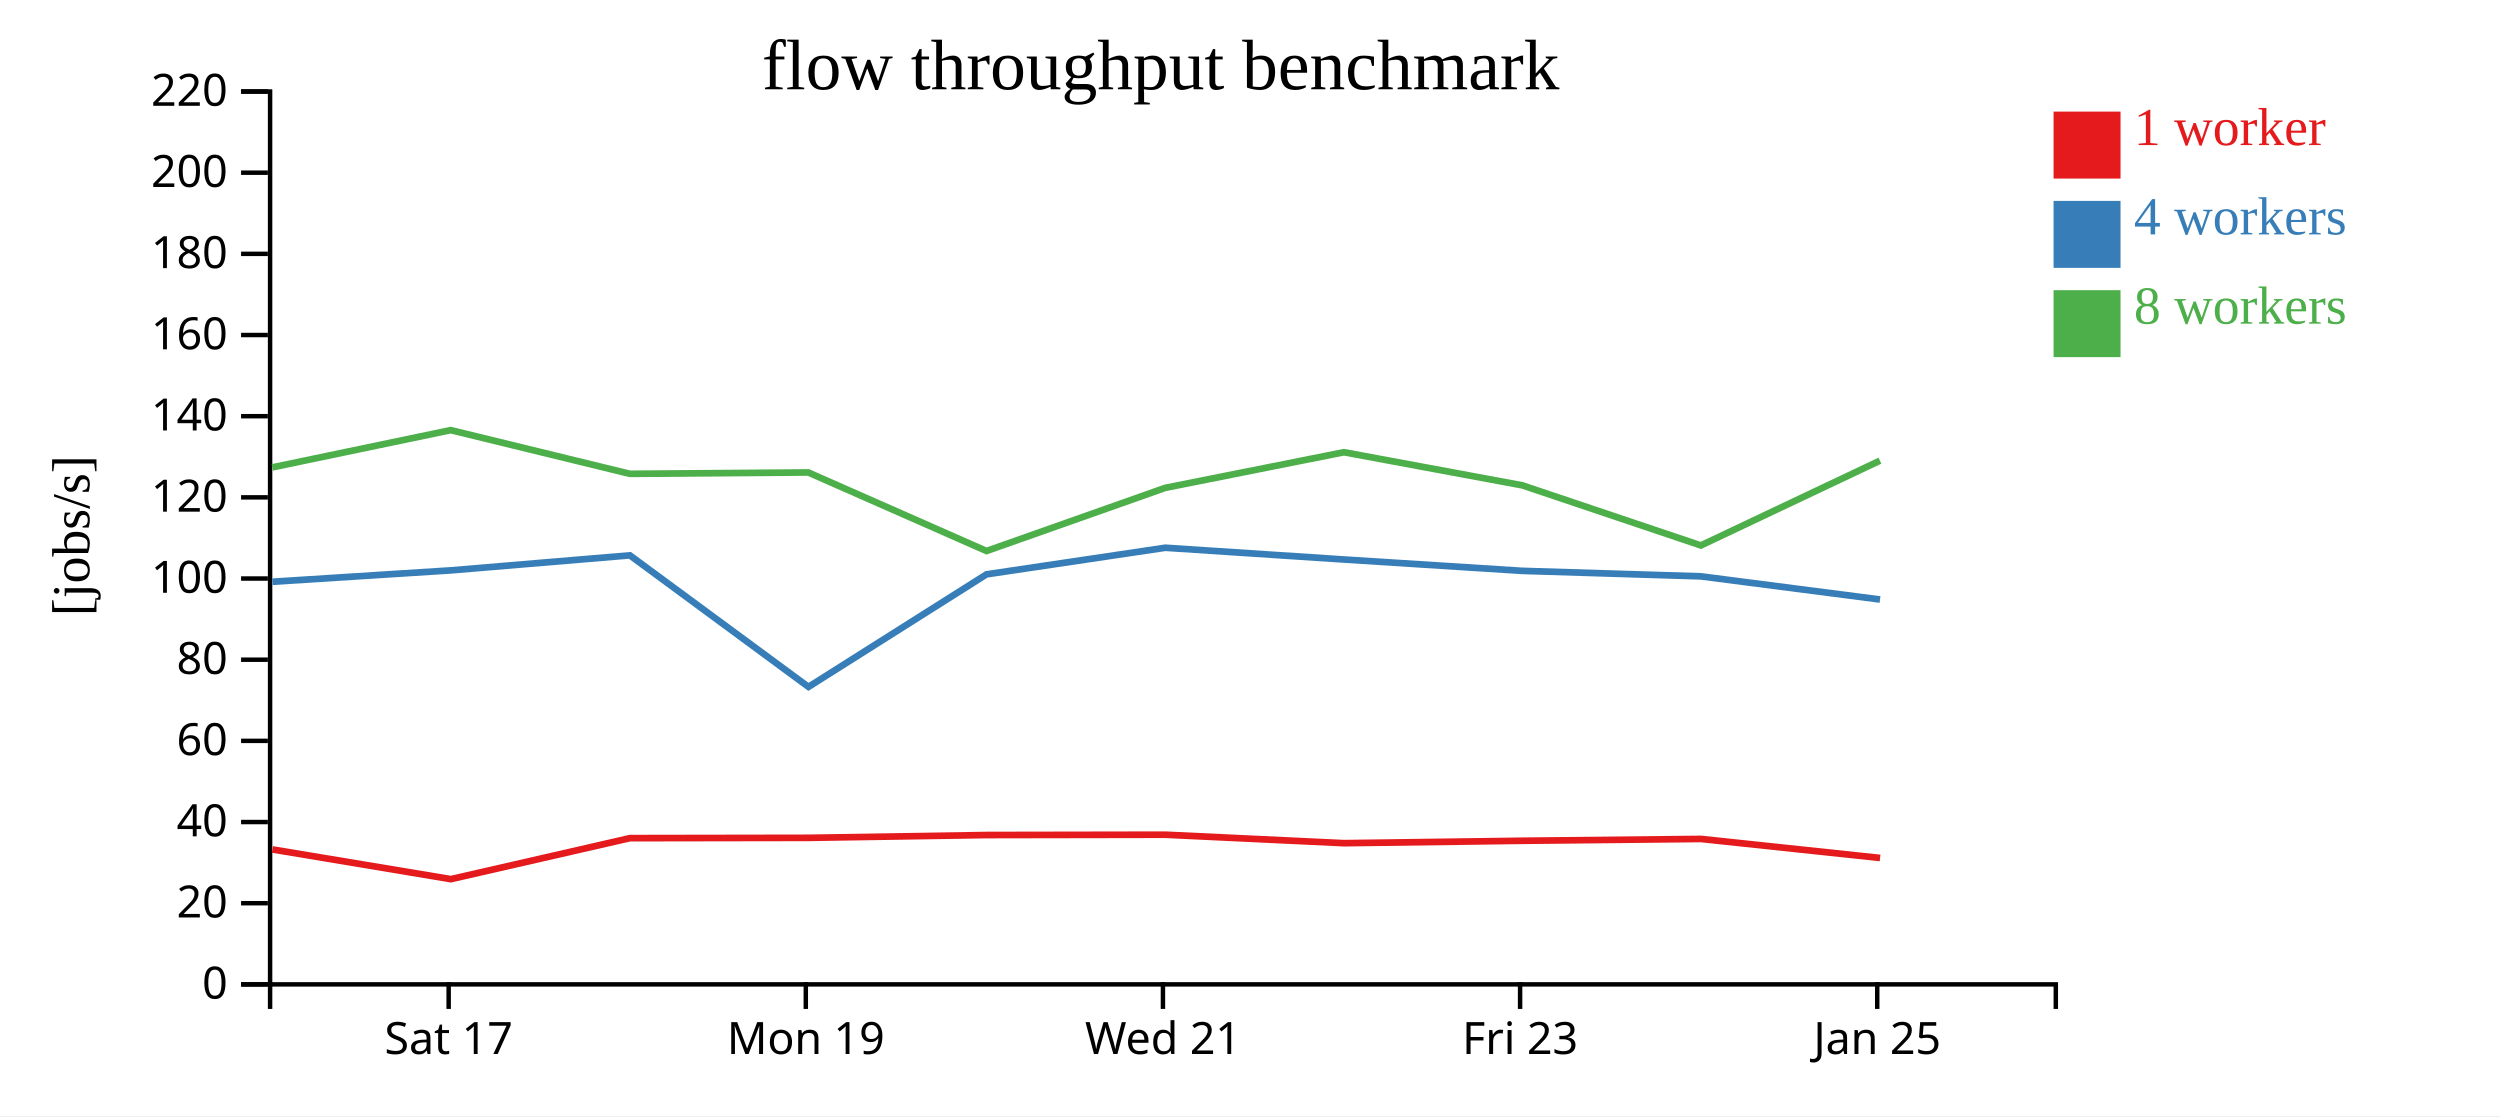
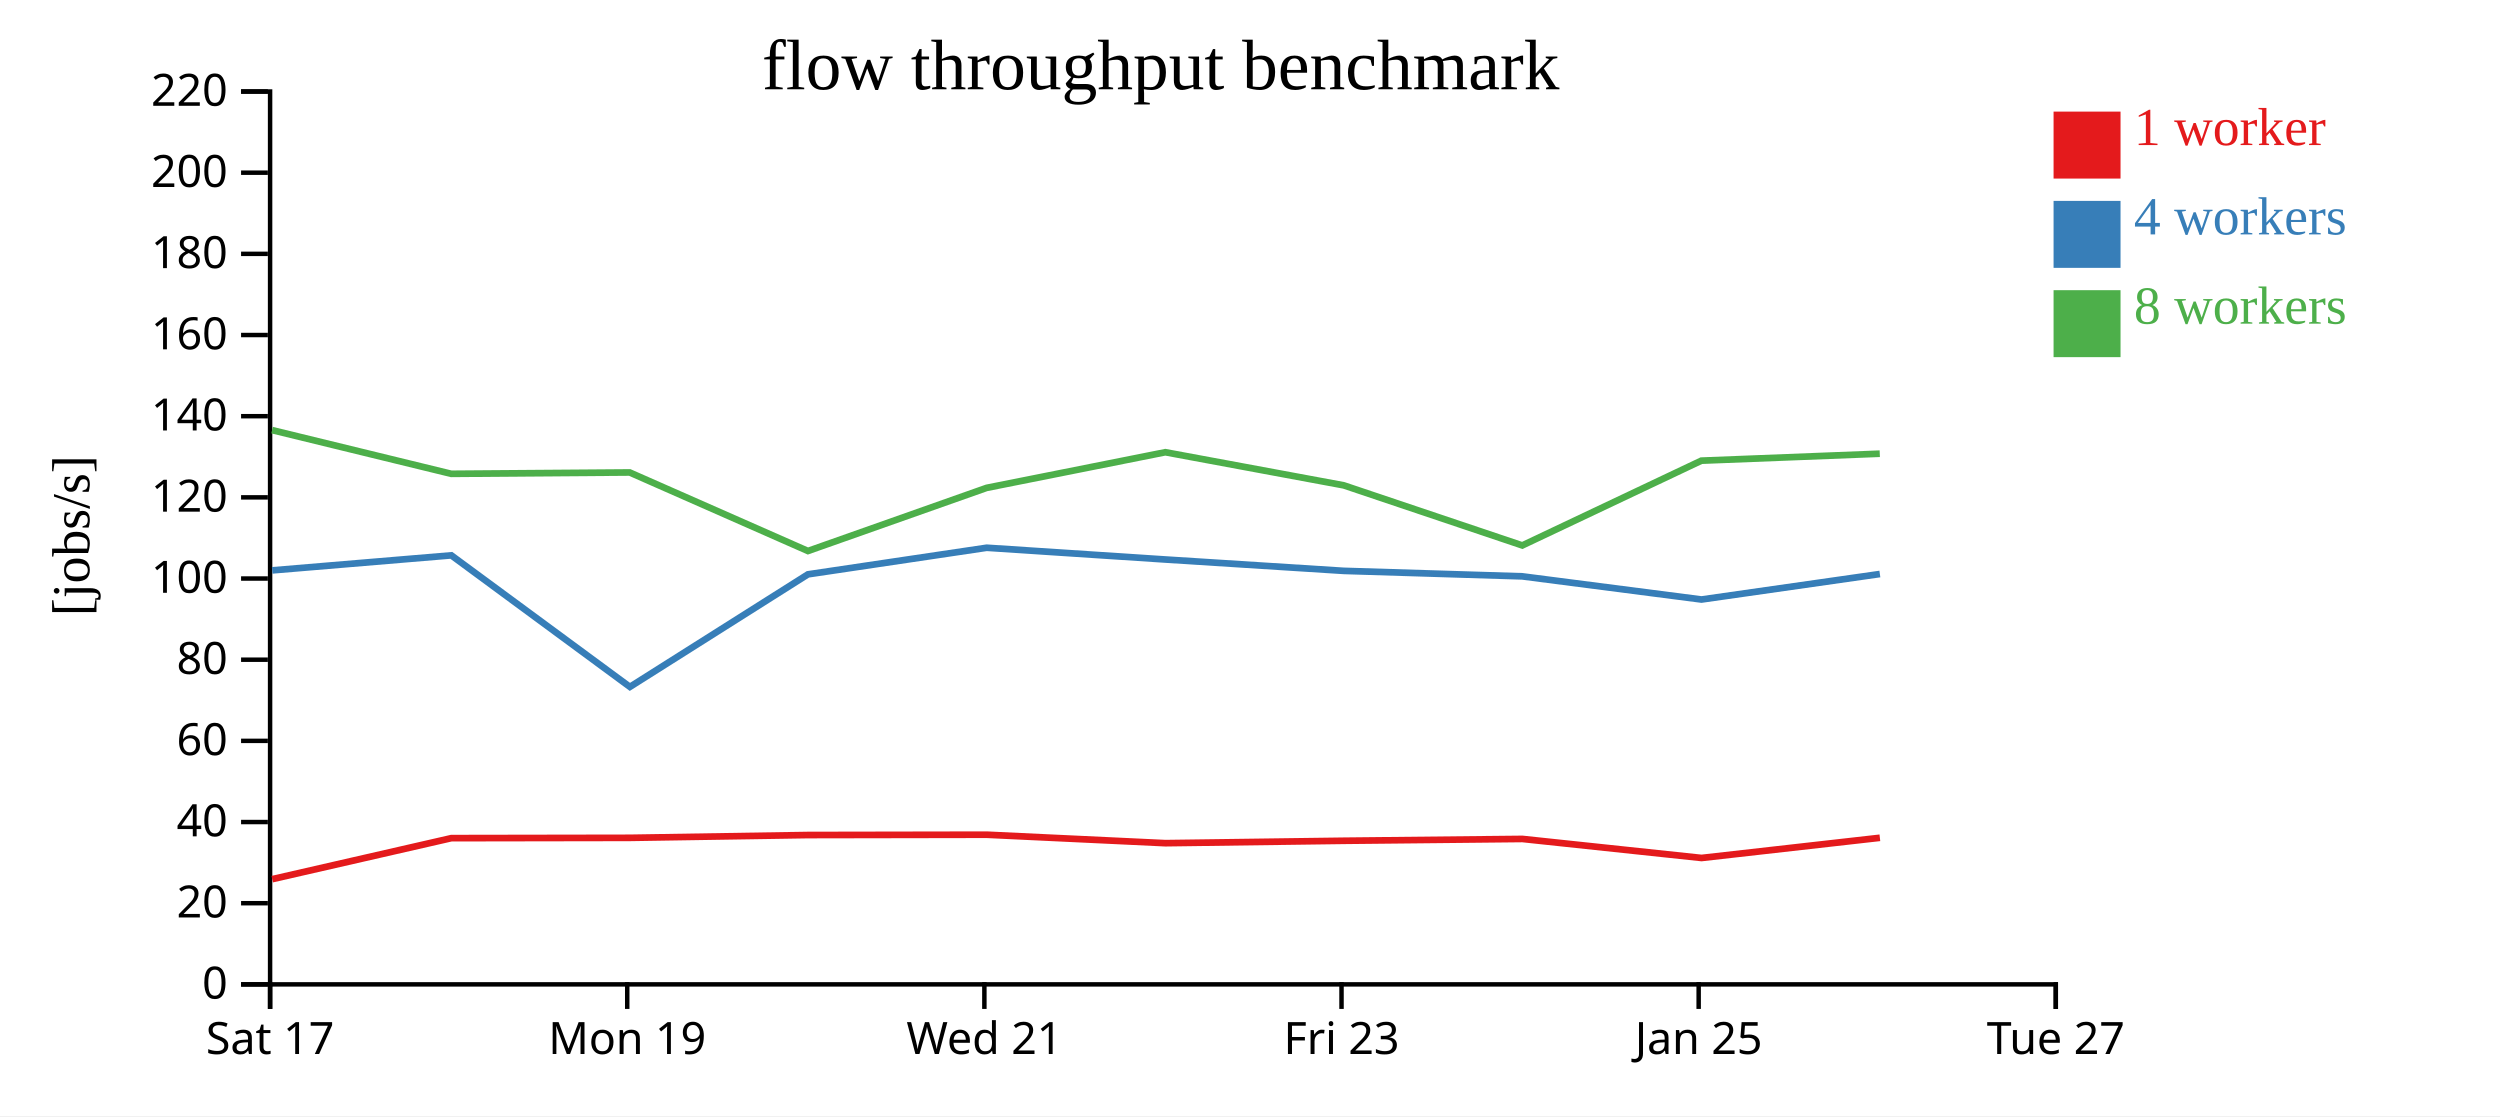
<svg xmlns="http://www.w3.org/2000/svg" width="560" height="250">
  <rect width="100%" height="100%" fill="white" />
  <g transform="translate(60,20)">
    <g transform="translate(0,200)" fill="none" font-size="10" font-family="sans-serif" text-anchor="middle">
      <path class="domain" stroke="currentColor" d="M0.5,6V0.5H400.5V6" />
-       <g class="tick" opacity="1" transform="translate(40.5,0)">
+       <g class="tick" opacity="1" transform="translate(0.5,0)">
        <line stroke="currentColor" y2="6" />
        <text fill="currentColor" y="9" dy="0.71em">Sat 17</text>
      </g>
-       <g class="tick" opacity="1" transform="translate(120.5,0)">
+       <g class="tick" opacity="1" transform="translate(80.5,0)">
        <line stroke="currentColor" y2="6" />
        <text fill="currentColor" y="9" dy="0.71em">Mon 19</text>
      </g>
-       <g class="tick" opacity="1" transform="translate(200.5,0)">
+       <g class="tick" opacity="1" transform="translate(160.5,0)">
        <line stroke="currentColor" y2="6" />
        <text fill="currentColor" y="9" dy="0.71em">Wed 21</text>
      </g>
-       <g class="tick" opacity="1" transform="translate(280.5,0)">
+       <g class="tick" opacity="1" transform="translate(240.5,0)">
        <line stroke="currentColor" y2="6" />
        <text fill="currentColor" y="9" dy="0.71em">Fri 23</text>
      </g>
-       <g class="tick" opacity="1" transform="translate(360.5,0)">
+       <g class="tick" opacity="1" transform="translate(320.5,0)">
        <line stroke="currentColor" y2="6" />
        <text fill="currentColor" y="9" dy="0.71em">Jan 25</text>
+       </g>
+       <g class="tick" opacity="1" transform="translate(400.5,0)">
+         <line stroke="currentColor" y2="6" />
+         <text fill="currentColor" y="9" dy="0.71em">Tue 27</text>
      </g>
    </g>
    <g fill="none" font-size="10" font-family="sans-serif" text-anchor="end">
      <path class="domain" stroke="currentColor" d="M-6,200.5H0.5V0.5H-6" />
      <g class="tick" opacity="1" transform="translate(0,200.5)">
        <line stroke="currentColor" x2="-6" />
        <text fill="currentColor" x="-9" dy="0.32em">0</text>
      </g>
      <g class="tick" opacity="1" transform="translate(0,182.3182)">
        <line stroke="currentColor" x2="-6" />
        <text fill="currentColor" x="-9" dy="0.32em">20</text>
      </g>
      <g class="tick" opacity="1" transform="translate(0,164.1364)">
        <line stroke="currentColor" x2="-6" />
        <text fill="currentColor" x="-9" dy="0.32em">40</text>
      </g>
      <g class="tick" opacity="1" transform="translate(0,145.9545)">
        <line stroke="currentColor" x2="-6" />
        <text fill="currentColor" x="-9" dy="0.32em">60</text>
      </g>
      <g class="tick" opacity="1" transform="translate(0,127.7727)">
        <line stroke="currentColor" x2="-6" />
        <text fill="currentColor" x="-9" dy="0.32em">80</text>
      </g>
      <g class="tick" opacity="1" transform="translate(0,109.5909)">
        <line stroke="currentColor" x2="-6" />
        <text fill="currentColor" x="-9" dy="0.32em">100</text>
      </g>
      <g class="tick" opacity="1" transform="translate(0,91.40909)">
        <line stroke="currentColor" x2="-6" />
        <text fill="currentColor" x="-9" dy="0.32em">120</text>
      </g>
      <g class="tick" opacity="1" transform="translate(0,73.22727)">
        <line stroke="currentColor" x2="-6" />
        <text fill="currentColor" x="-9" dy="0.32em">140</text>
      </g>
      <g class="tick" opacity="1" transform="translate(0,55.04545)">
        <line stroke="currentColor" x2="-6" />
        <text fill="currentColor" x="-9" dy="0.32em">160</text>
      </g>
      <g class="tick" opacity="1" transform="translate(0,36.86364)">
        <line stroke="currentColor" x2="-6" />
        <text fill="currentColor" x="-9" dy="0.32em">180</text>
      </g>
      <g class="tick" opacity="1" transform="translate(0,18.68182)">
        <line stroke="currentColor" x2="-6" />
        <text fill="currentColor" x="-9" dy="0.32em">200</text>
      </g>
      <g class="tick" opacity="1" transform="translate(0,0.5)">
        <line stroke="currentColor" x2="-6" />
        <text fill="currentColor" x="-9" dy="0.32em">220</text>
      </g>
    </g>
    <text text-anchor="middle" style="font-size: 12px" transform="rotate(-90)" y="-40" x="-100">[jobs/s]</text>
    <text text-anchor="middle" style="font-size: 16px" y="0" x="200">flow throughput benchmark</text>
-     <path class="line" fill="none" stroke="#e41a1c" stroke-width="1.5" d="M1.027,170.276L40.984,176.929L81.099,167.744L121.078,167.676L160.982,167.048L201.02,166.976L241.057,168.871L281.02,168.333L321.012,167.922L361.143,172.185" />
-     <path class="line" fill="none" stroke="#377eb8" stroke-width="1.5" d="M1.023,110.311L40.972,107.763L81.095,104.4L121.096,133.862L160.981,108.652L201.024,102.695L241.052,105.329L281.017,107.875L320.992,109.103L361.128,114.291" />
-     <path class="line" fill="none" stroke="#4daf4a" stroke-width="1.5" d="M1.001,84.692L40.947,76.348L81.082,86.136L121.055,85.831L160.981,103.425L201.015,89.279L241.03,81.299L281.002,88.719L320.992,102.178L361.103,83.19" />
+     <path class="line" fill="none" stroke="#e41a1c" stroke-width="1.5" d="M0.984,176.929L41.099,167.744L81.078,167.676L120.982,167.048L161.02,166.976L201.057,168.871L241.02,168.333L281.012,167.922L321.143,172.185L361.093,167.666" />
+     <path class="line" fill="none" stroke="#377eb8" stroke-width="1.5" d="M0.972,107.763L41.095,104.4L81.096,133.862L120.981,108.652L161.024,102.695L201.052,105.329L241.017,107.875L280.992,109.103L321.128,114.291L361.092,108.579" />
+     <path class="line" fill="none" stroke="#4daf4a" stroke-width="1.5" d="M0.947,76.348L41.082,86.136L81.055,85.831L120.981,103.425L161.015,89.279L201.03,81.299L241.002,88.719L280.992,102.178L321.103,83.19L361.069,81.629" />
    <rect class="dot" x="400" y="5" width="15" height="15" style="fill: #e41a1c;" />
    <rect class="dot" x="400" y="25" width="15" height="15" style="fill: #377eb8;" />
    <rect class="dot" x="400" y="45" width="15" height="15" style="fill: #4daf4a;" />
    <text class="label" x="418" y="12.5" style="fill: #e41a1c; alignment-baseline: middle;" text-anchor="left">1 worker</text>
    <text class="label" x="418" y="32.5" style="fill: #377eb8; alignment-baseline: middle;" text-anchor="left">4 workers</text>
    <text class="label" x="418" y="52.5" style="fill: #4daf4a; alignment-baseline: middle;" text-anchor="left">8 workers</text>
  </g>
</svg>
